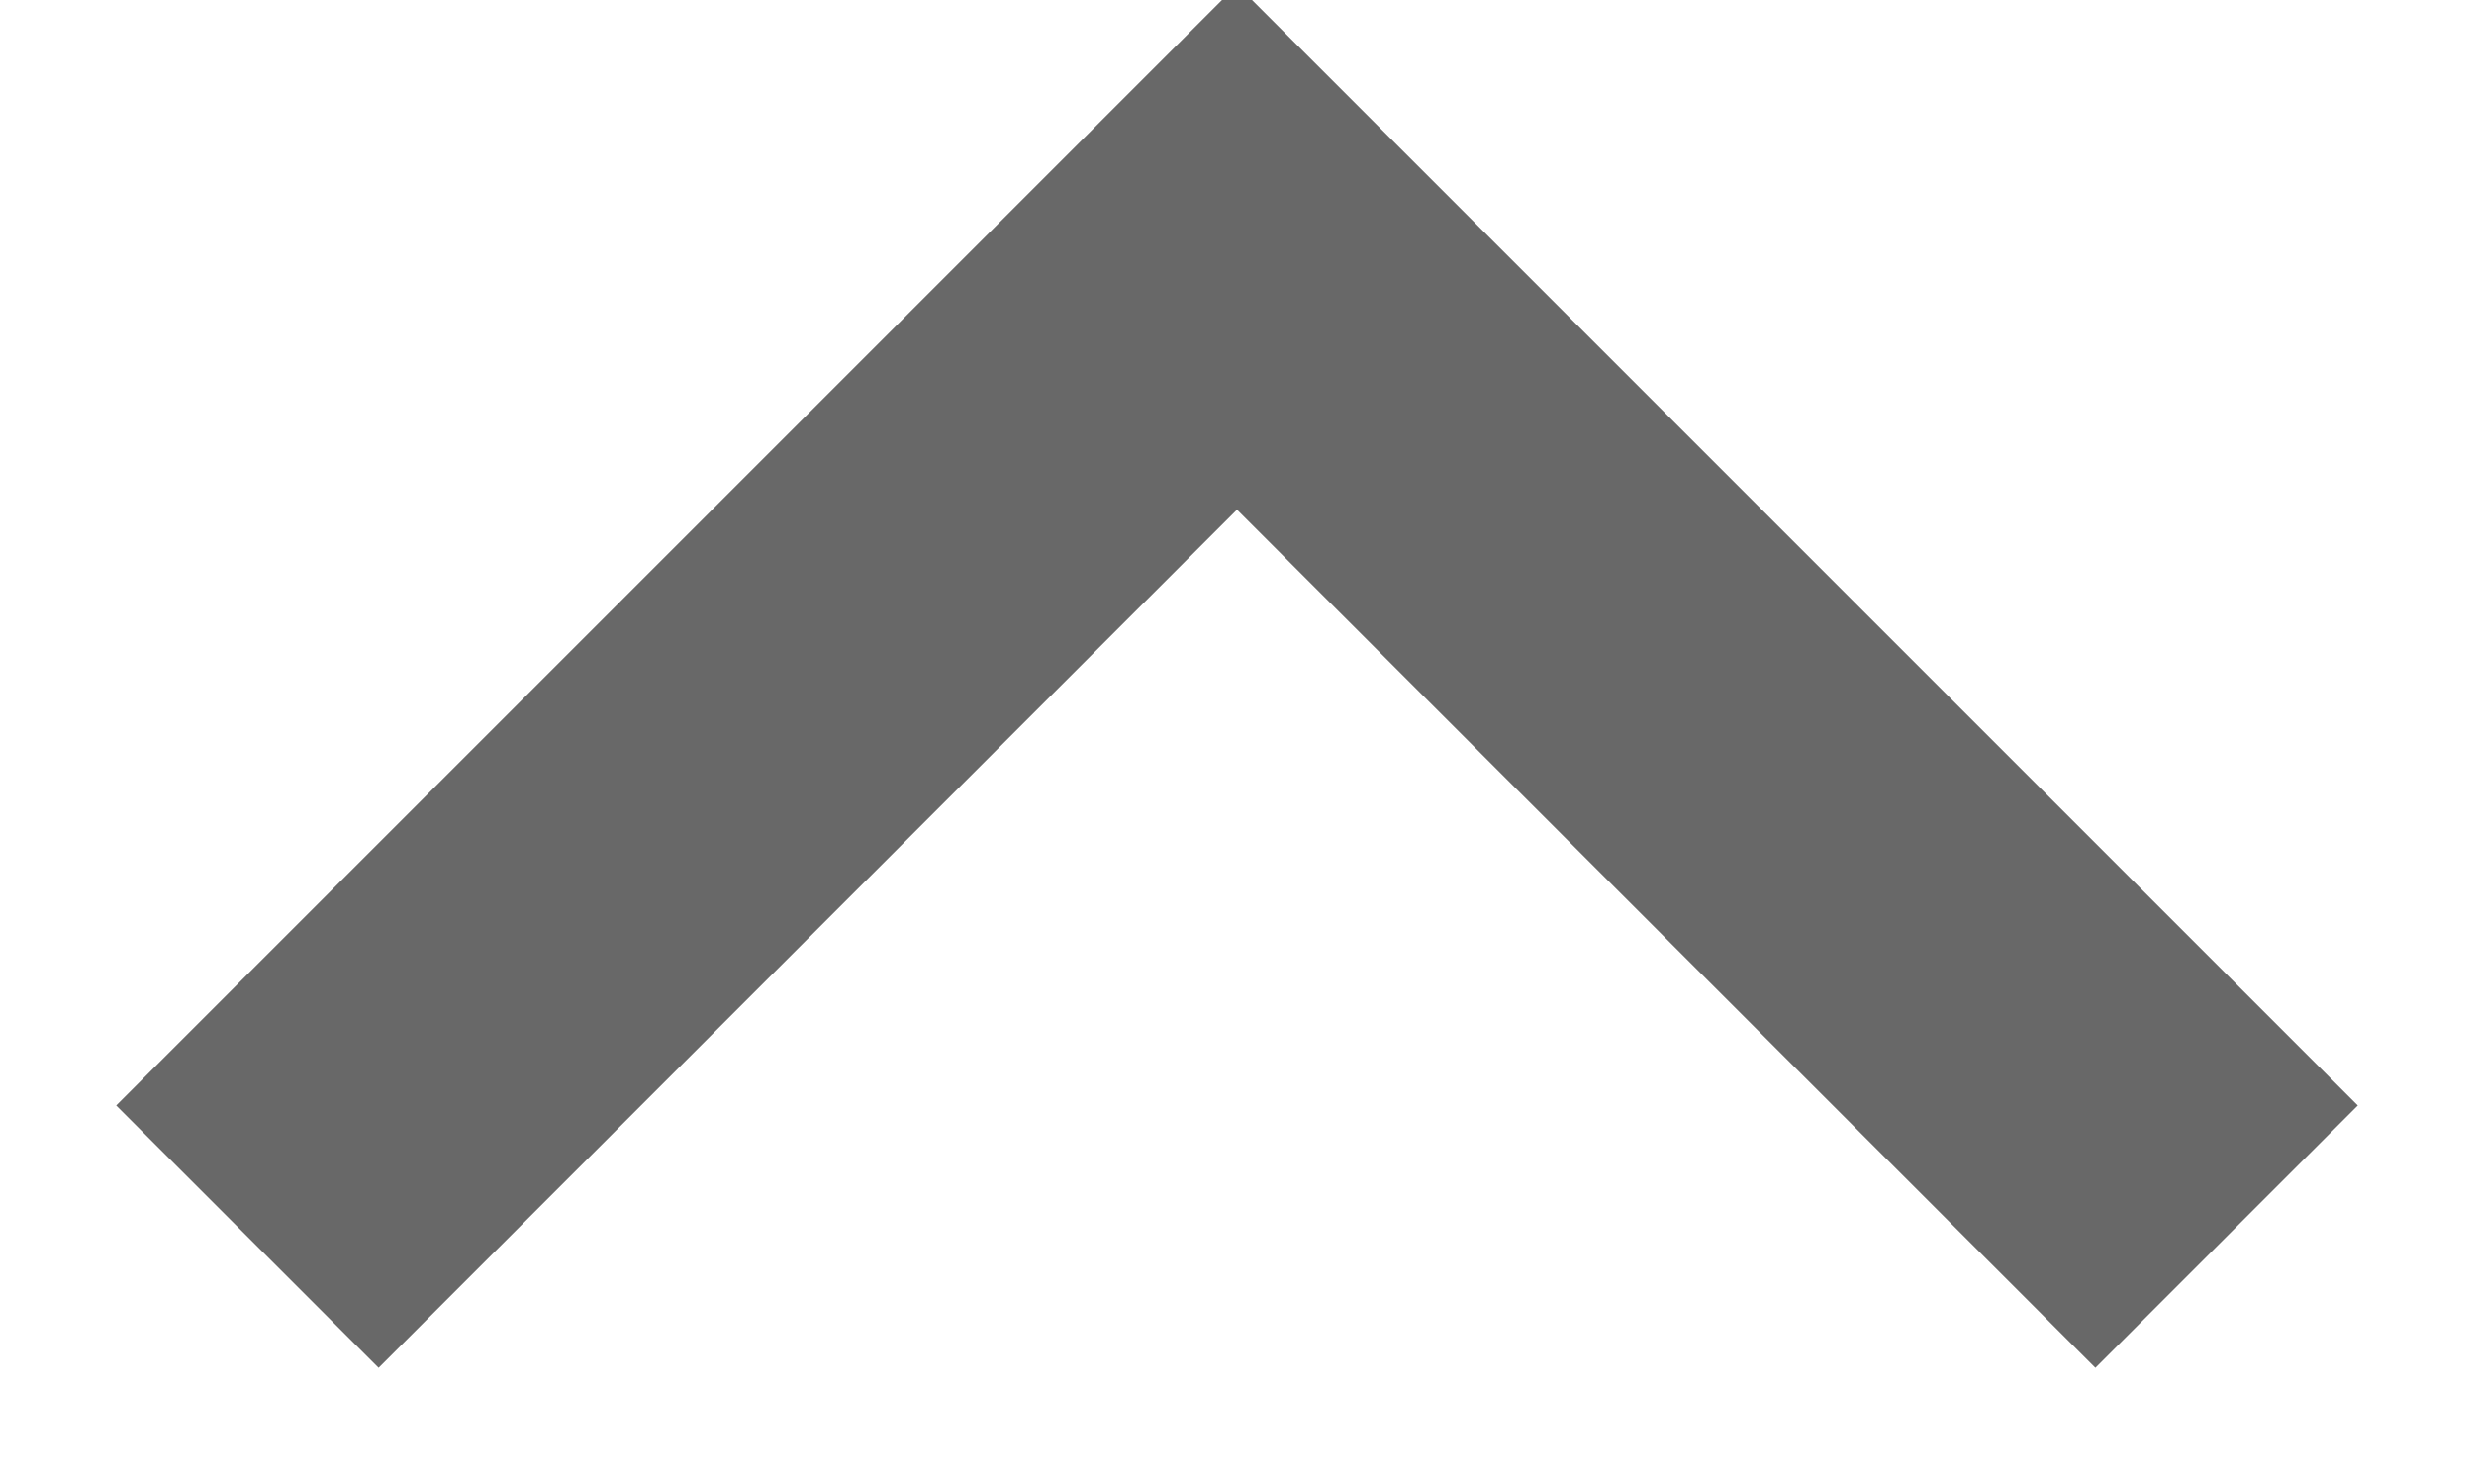
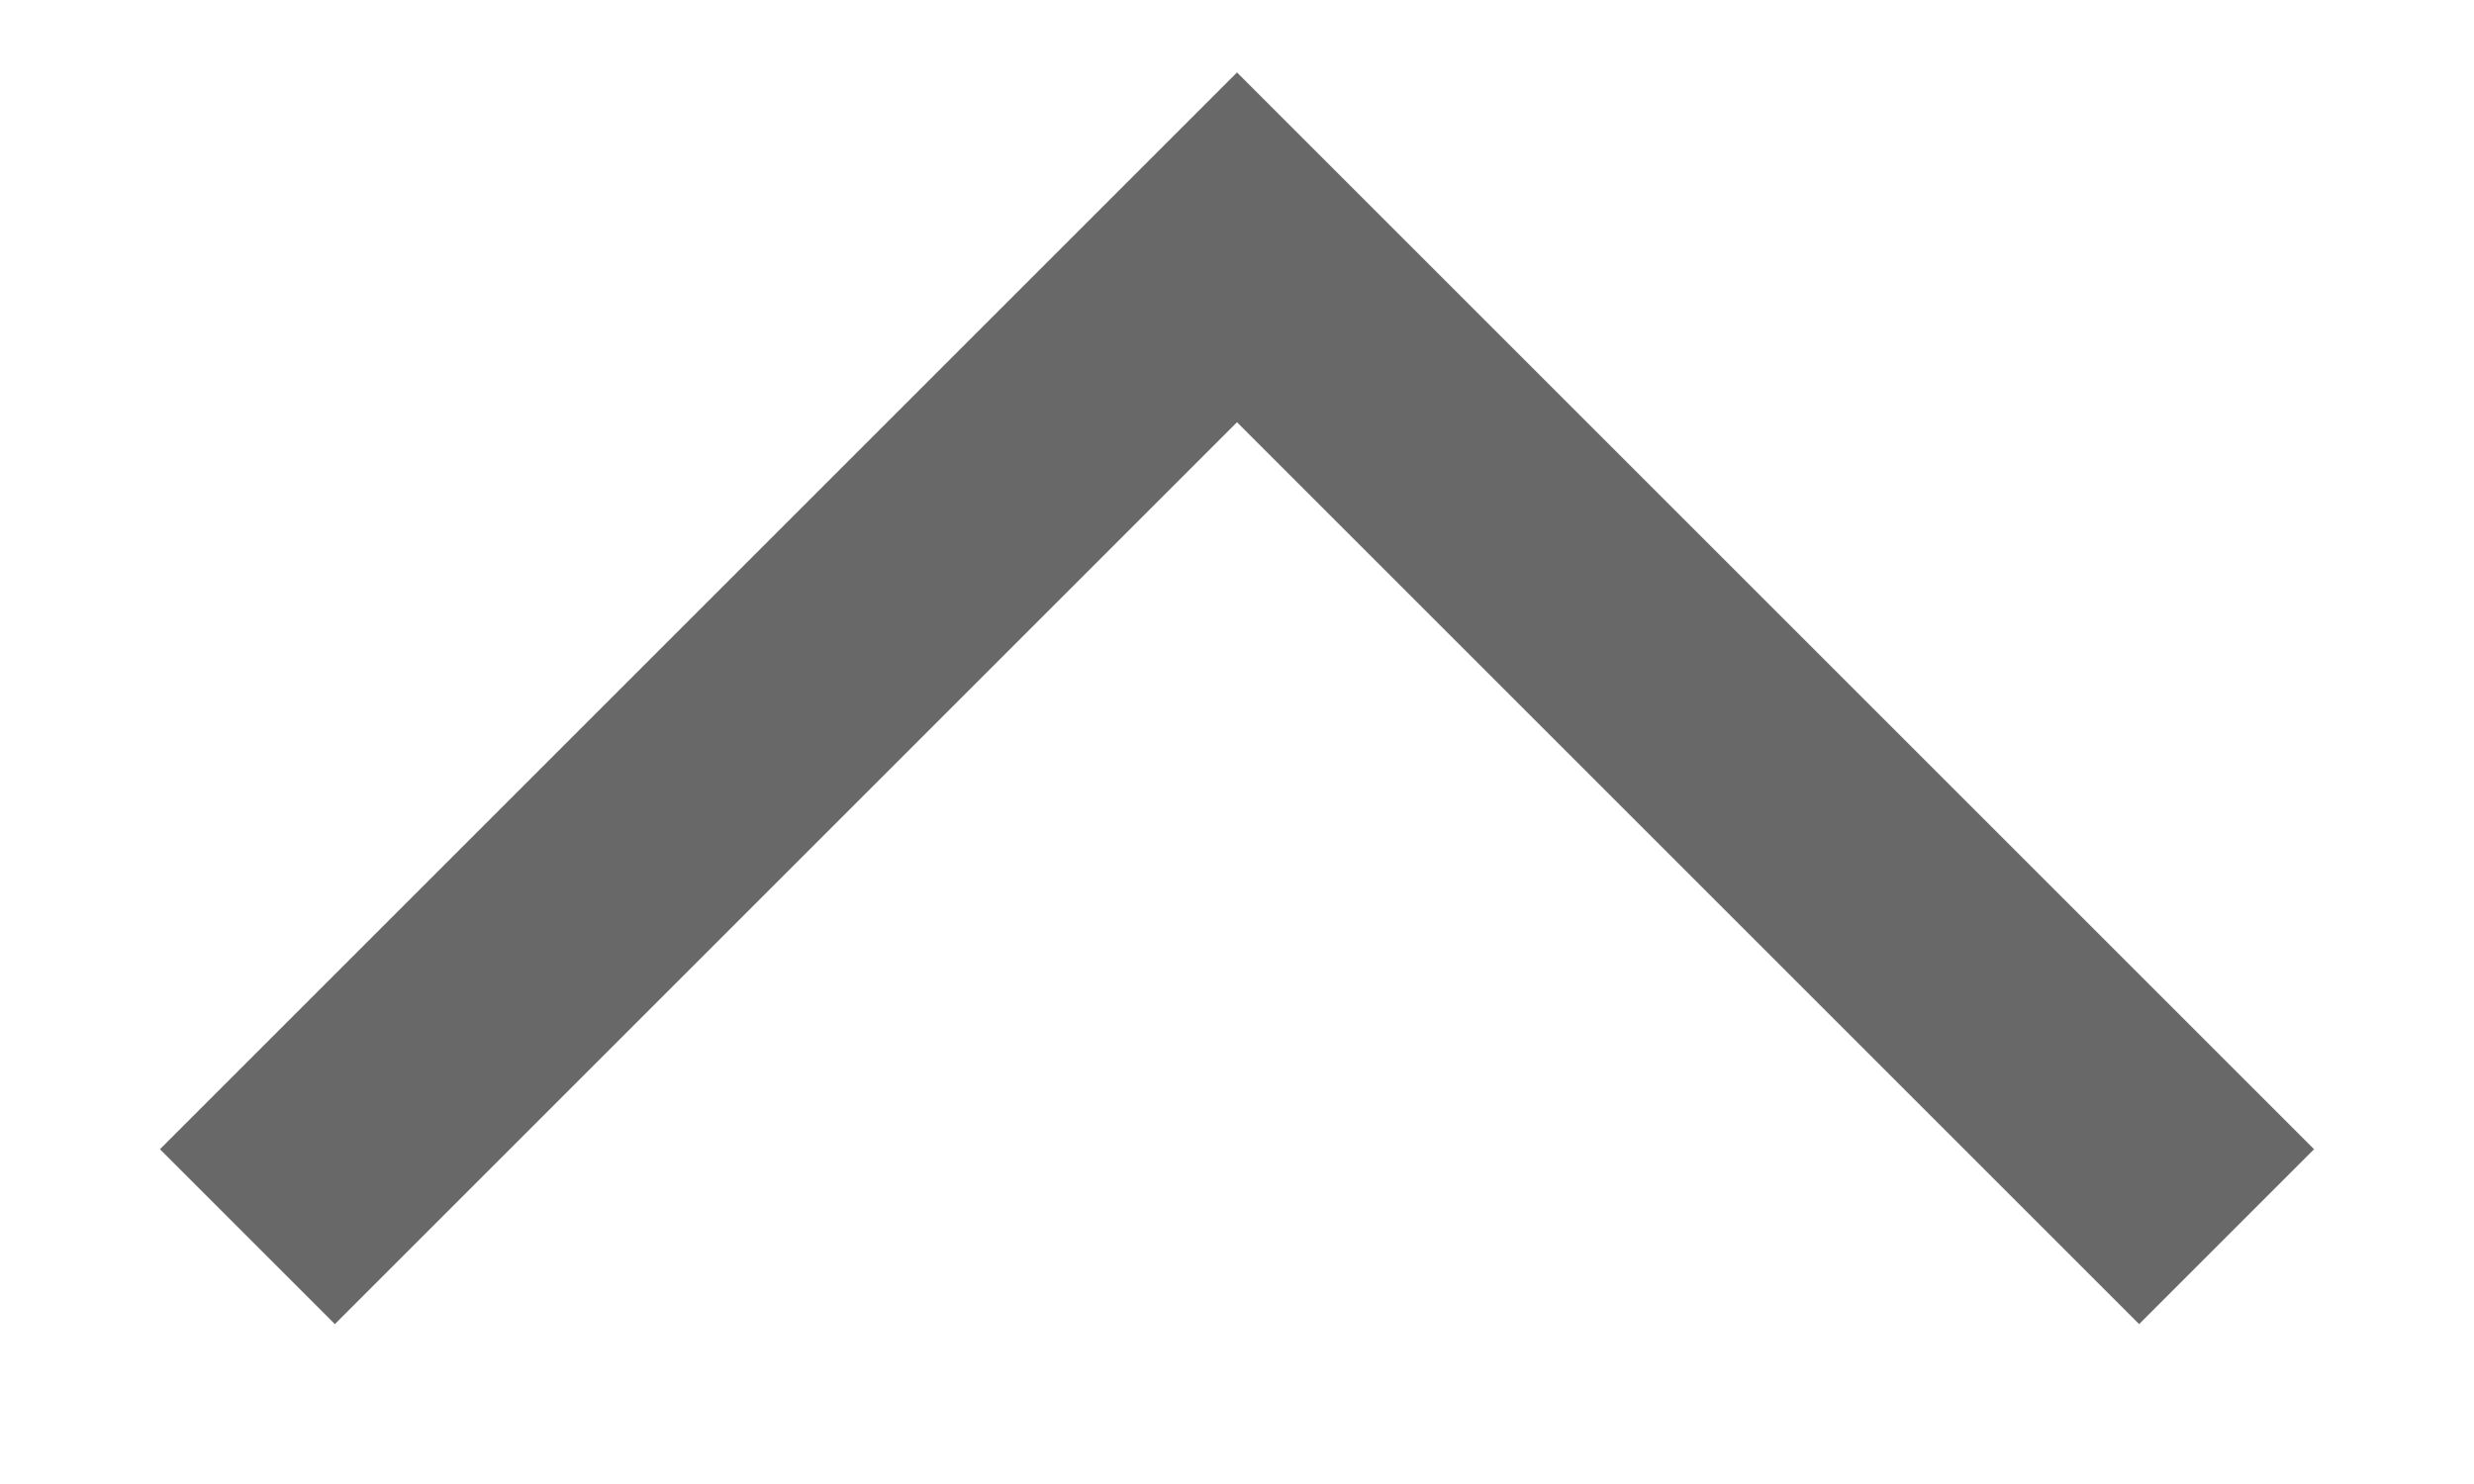
<svg xmlns="http://www.w3.org/2000/svg" width="10" height="6">
-   <path stroke="#686868" stroke-width="1.5" fill="none" d="m1 5 4-4 4 4" />
+   <path stroke="#686868" strokeWidth="1.5" fill="none" d="m1 5 4-4 4 4" />
</svg>
